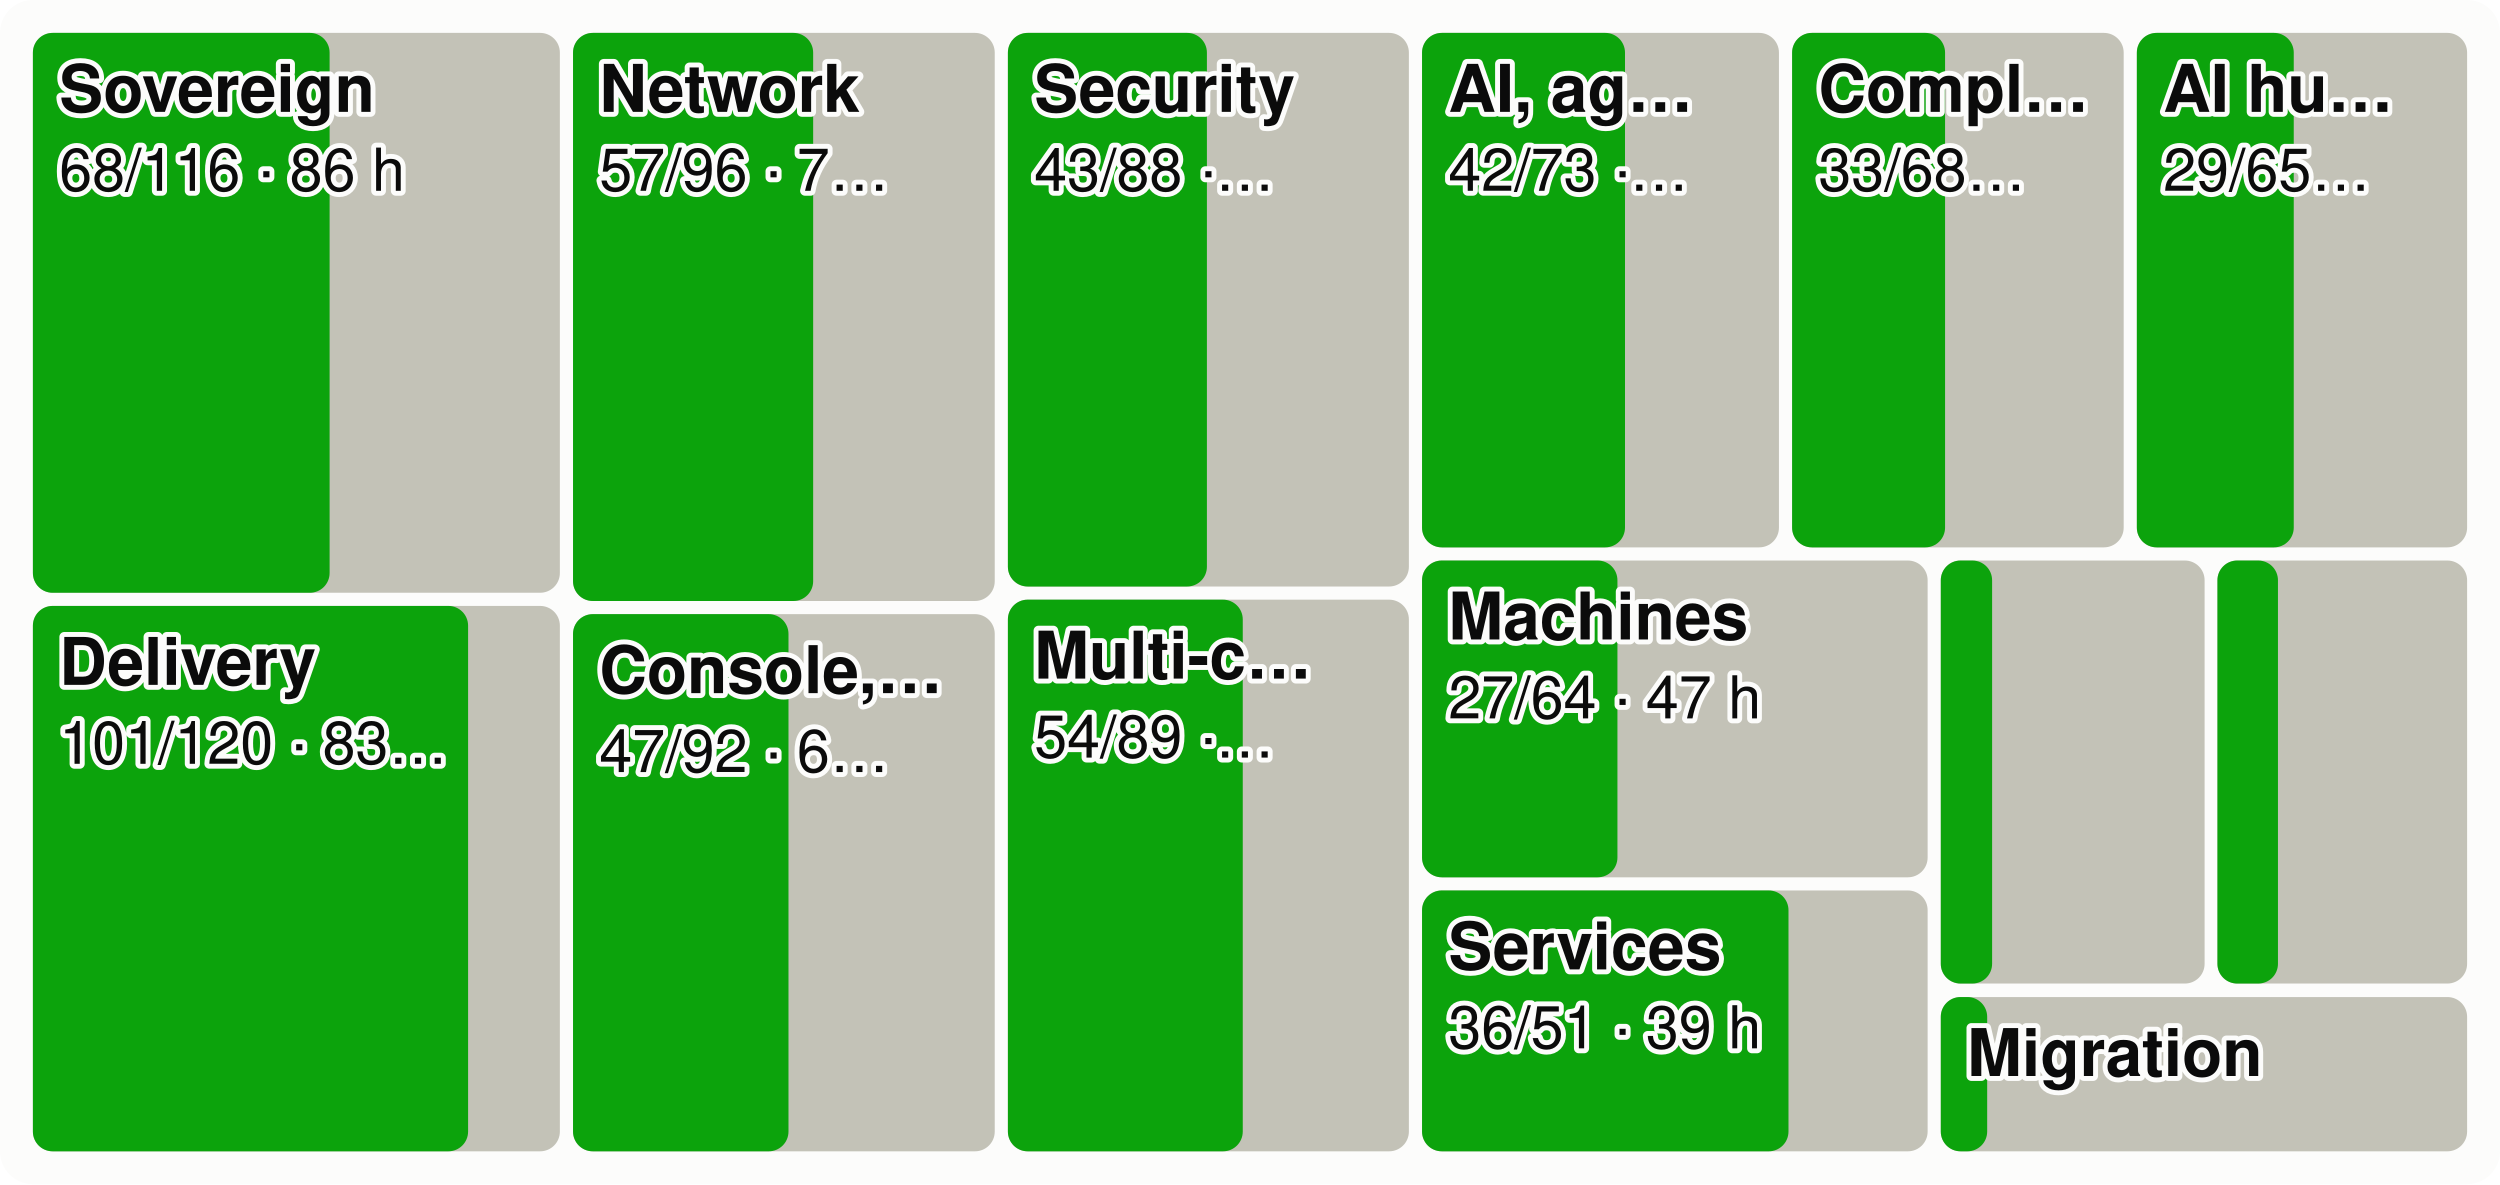
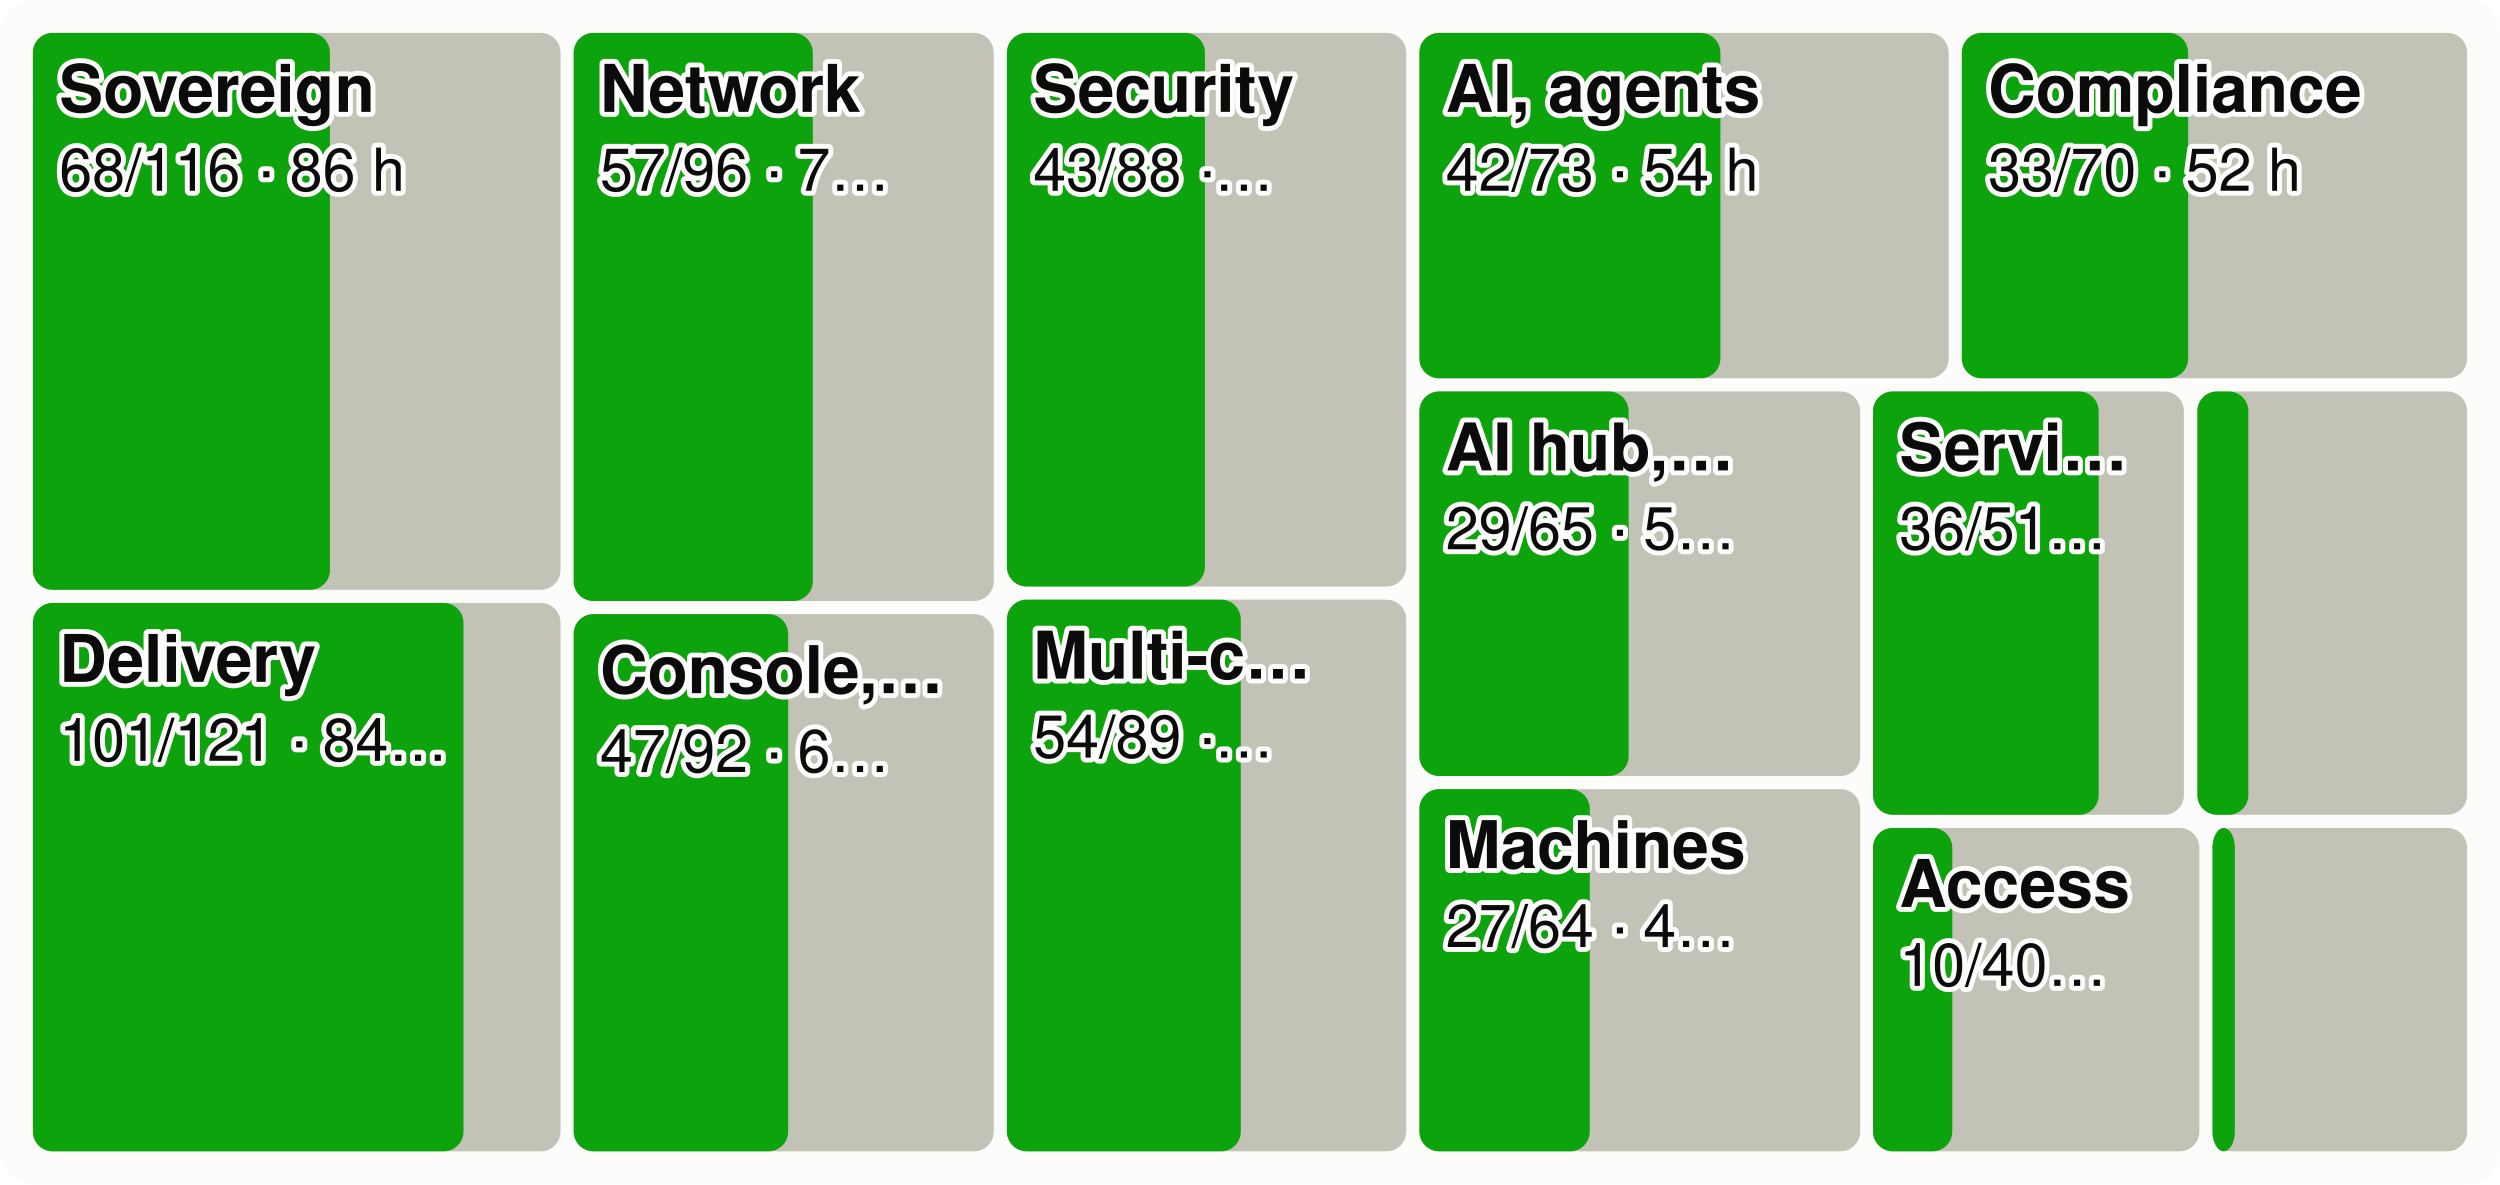
<svg xmlns="http://www.w3.org/2000/svg" viewBox="0 0 760 360" width="760" height="360" font-family="system-ui,-apple-system,Segoe UI,Helvetica,Arial,sans-serif" font-size="18" role="img" aria-label="Every product area as a tile sized by effort, the merged share in green">
  <style>.h{paint-order:stroke;stroke:#fcfcfb;stroke-width:3px;stroke-linejoin:round}.rg{stroke:#fcfcfb}@media (prefers-color-scheme: dark){.bg{fill:#1a1a19}.t1{fill:#f0efec}.t2{fill:#c3c2b7}.gr{stroke:#2c2c2a}.ax{stroke:#383835}.ld{stroke:#383835}.br{stroke:#c3c2b7}.m{stroke:#3987e5}.dp{stroke:#d95926}.v{stroke:#199e70}.i2{stroke:#c3c2b7}.i1{stroke:#f0efec}.f1{fill:#3987e5}.f2{fill:#d95926}.f3{fill:#199e70}.f4{fill:#c98500}.ev{fill:#c3c2b7}.inv{fill:#1a1a19}.done{fill:#cde2fb}.todo{fill:#52514e}.tile{fill:#262624}.h,.rg{stroke:#1a1a19}}</style>
  <rect width="760" height="360" rx="10" class="bg" fill="#fcfcfb" />
-   <rect x="10.0" y="10.0" width="160.2" height="170.2" rx="6" class="todo" fill="#c3c2b7" />
-   <rect x="10.0" y="10.0" width="90.2" height="170.2" rx="6" class="gain" fill="#0ca30c" />
+   <rect x="10.0" y="10.0" width="160.4" height="169.3" rx="6" class="todo" fill="#c3c2b7" />
+   <rect x="10.0" y="10.0" width="90.3" height="169.3" rx="6" class="gain" fill="#0ca30c" />
  <text x="18.0" y="34.0" class="t1 h" fill="#0b0b0b" font-size="20" font-weight="600">Sovereign</text>
  <text x="18.0" y="58.0" class="t1 h" fill="#0b0b0b" font-size="18">68/116 · 86 h</text>
-   <rect x="10.0" y="184.2" width="160.2" height="165.8" rx="6" class="todo" fill="#c3c2b7" />
-   <rect x="10.0" y="184.2" width="132.3" height="165.8" rx="6" class="gain" fill="#0ca30c" />
-   <text x="18.0" y="208.2" class="t1 h" fill="#0b0b0b" font-size="20" font-weight="600">Delivery</text>
-   <text x="18.0" y="232.2" class="t1 h" fill="#0b0b0b" font-size="18">101/120 · 83…</text>
-   <rect x="174.2" y="10.0" width="128.2" height="172.7" rx="6" class="todo" fill="#c3c2b7" />
-   <rect x="174.2" y="10.0" width="73.0" height="172.7" rx="6" class="gain" fill="#0ca30c" />
-   <text x="182.2" y="34.0" class="t1 h" fill="#0b0b0b" font-size="20" font-weight="600">Network</text>
-   <text x="182.2" y="58.0" class="t1 h" fill="#0b0b0b" font-size="18">57/96 · 7…</text>
-   <rect x="174.2" y="186.7" width="128.2" height="163.3" rx="6" class="todo" fill="#c3c2b7" />
-   <rect x="174.2" y="186.7" width="65.5" height="163.3" rx="6" class="gain" fill="#0ca30c" />
-   <text x="182.2" y="210.7" class="t1 h" fill="#0b0b0b" font-size="20" font-weight="600">Console,…</text>
-   <text x="182.2" y="234.7" class="t1 h" fill="#0b0b0b" font-size="18">47/92 · 6…</text>
-   <rect x="306.4" y="10.0" width="121.9" height="168.3" rx="6" class="todo" fill="#c3c2b7" />
-   <rect x="306.4" y="10.0" width="60.5" height="168.3" rx="6" class="gain" fill="#0ca30c" />
-   <text x="314.4" y="34.0" class="t1 h" fill="#0b0b0b" font-size="20" font-weight="600">Security</text>
-   <text x="314.4" y="58.0" class="t1 h" fill="#0b0b0b" font-size="18">43/88 ·…</text>
-   <rect x="306.4" y="182.3" width="121.9" height="167.7" rx="6" class="todo" fill="#c3c2b7" />
-   <rect x="306.4" y="182.3" width="71.4" height="167.7" rx="6" class="gain" fill="#0ca30c" />
-   <text x="314.4" y="206.3" class="t1 h" fill="#0b0b0b" font-size="20" font-weight="600">Multi-c…</text>
-   <text x="314.4" y="230.3" class="t1 h" fill="#0b0b0b" font-size="18">54/89 ·…</text>
-   <rect x="432.3" y="10.0" width="108.5" height="156.4" rx="6" class="todo" fill="#c3c2b7" />
-   <rect x="432.3" y="10.0" width="61.7" height="156.4" rx="6" class="gain" fill="#0ca30c" />
-   <text x="440.3" y="34.0" class="t1 h" fill="#0b0b0b" font-size="20" font-weight="600">AI, ag…</text>
-   <text x="440.3" y="58.0" class="t1 h" fill="#0b0b0b" font-size="18">42/73 ·…</text>
-   <rect x="544.8" y="10.0" width="100.8" height="156.4" rx="6" class="todo" fill="#c3c2b7" />
-   <rect x="544.8" y="10.0" width="46.5" height="156.4" rx="6" class="gain" fill="#0ca30c" />
-   <text x="552.8" y="34.0" class="t1 h" fill="#0b0b0b" font-size="20" font-weight="600">Compl…</text>
-   <text x="552.8" y="58.0" class="t1 h" fill="#0b0b0b" font-size="18">33/68…</text>
-   <rect x="649.6" y="10.0" width="100.4" height="156.4" rx="6" class="todo" fill="#c3c2b7" />
-   <rect x="649.6" y="10.0" width="47.7" height="156.4" rx="6" class="gain" fill="#0ca30c" />
-   <text x="657.6" y="34.0" class="t1 h" fill="#0b0b0b" font-size="20" font-weight="600">AI hu…</text>
-   <text x="657.6" y="58.0" class="t1 h" fill="#0b0b0b" font-size="18">29/65…</text>
-   <rect x="432.3" y="170.4" width="153.7" height="96.3" rx="6" class="todo" fill="#c3c2b7" />
-   <rect x="432.3" y="170.4" width="59.4" height="96.3" rx="6" class="gain" fill="#0ca30c" />
-   <text x="440.3" y="194.4" class="t1 h" fill="#0b0b0b" font-size="20" font-weight="600">Machines</text>
-   <text x="440.3" y="218.4" class="t1 h" fill="#0b0b0b" font-size="18">27/64 · 47 h</text>
-   <rect x="432.3" y="270.7" width="153.7" height="79.3" rx="6" class="todo" fill="#c3c2b7" />
-   <rect x="432.3" y="270.7" width="111.4" height="79.3" rx="6" class="gain" fill="#0ca30c" />
-   <text x="440.3" y="294.7" class="t1 h" fill="#0b0b0b" font-size="20" font-weight="600">Services</text>
-   <text x="440.3" y="318.7" class="t1 h" fill="#0b0b0b" font-size="18">36/51 · 39 h</text>
-   <rect x="590.0" y="170.4" width="80.2" height="128.6" rx="6" class="todo" fill="#c3c2b7" />
-   <rect x="590.0" y="170.4" width="15.6" height="128.6" rx="6" class="gain" fill="#0ca30c" />
-   <rect x="674.1" y="170.4" width="75.9" height="128.6" rx="6" class="todo" fill="#c3c2b7" />
-   <rect x="674.1" y="170.4" width="18.4" height="128.6" rx="6" class="gain" fill="#0ca30c" />
-   <rect x="590.0" y="303.1" width="160.0" height="46.9" rx="6" class="todo" fill="#c3c2b7" />
-   <rect x="590.0" y="303.1" width="14.1" height="46.9" rx="6" class="gain" fill="#0ca30c" />
-   <text x="598.0" y="327.1" class="t1 h" fill="#0b0b0b" font-size="20" font-weight="600">Migration</text>
+   <rect x="10.0" y="183.3" width="160.4" height="166.7" rx="6" class="todo" fill="#c3c2b7" />
+   <rect x="10.0" y="183.3" width="130.9" height="166.7" rx="6" class="gain" fill="#0ca30c" />
+   <text x="18.0" y="207.3" class="t1 h" fill="#0b0b0b" font-size="20" font-weight="600">Delivery</text>
+   <text x="18.0" y="231.3" class="t1 h" fill="#0b0b0b" font-size="18">101/121 · 84…</text>
+   <rect x="174.4" y="10.0" width="127.7" height="172.7" rx="6" class="todo" fill="#c3c2b7" />
+   <rect x="174.4" y="10.0" width="72.7" height="172.7" rx="6" class="gain" fill="#0ca30c" />
+   <text x="182.4" y="34.0" class="t1 h" fill="#0b0b0b" font-size="20" font-weight="600">Network</text>
+   <text x="182.4" y="58.0" class="t1 h" fill="#0b0b0b" font-size="18">57/96 · 7…</text>
+   <rect x="174.4" y="186.7" width="127.7" height="163.3" rx="6" class="todo" fill="#c3c2b7" />
+   <rect x="174.4" y="186.7" width="65.2" height="163.3" rx="6" class="gain" fill="#0ca30c" />
+   <text x="182.4" y="210.7" class="t1 h" fill="#0b0b0b" font-size="20" font-weight="600">Console,…</text>
+   <text x="182.4" y="234.7" class="t1 h" fill="#0b0b0b" font-size="18">47/92 · 6…</text>
+   <rect x="306.1" y="10.0" width="121.4" height="168.3" rx="6" class="todo" fill="#c3c2b7" />
+   <rect x="306.1" y="10.0" width="60.2" height="168.3" rx="6" class="gain" fill="#0ca30c" />
+   <text x="314.1" y="34.0" class="t1 h" fill="#0b0b0b" font-size="20" font-weight="600">Security</text>
+   <text x="314.1" y="58.0" class="t1 h" fill="#0b0b0b" font-size="18">43/88 ·…</text>
+   <rect x="306.1" y="182.3" width="121.4" height="167.7" rx="6" class="todo" fill="#c3c2b7" />
+   <rect x="306.1" y="182.3" width="71.1" height="167.7" rx="6" class="gain" fill="#0ca30c" />
+   <text x="314.1" y="206.3" class="t1 h" fill="#0b0b0b" font-size="20" font-weight="600">Multi-c…</text>
+   <text x="314.1" y="230.3" class="t1 h" fill="#0b0b0b" font-size="18">54/89 ·…</text>
+   <rect x="431.5" y="10.0" width="160.9" height="105.0" rx="6" class="todo" fill="#c3c2b7" />
+   <rect x="431.5" y="10.0" width="91.5" height="105.0" rx="6" class="gain" fill="#0ca30c" />
+   <text x="439.5" y="34.0" class="t1 h" fill="#0b0b0b" font-size="20" font-weight="600">AI, agents</text>
+   <text x="439.5" y="58.0" class="t1 h" fill="#0b0b0b" font-size="18">42/73 · 54 h</text>
+   <rect x="596.4" y="10.0" width="153.6" height="105.0" rx="6" class="todo" fill="#c3c2b7" />
+   <rect x="596.4" y="10.0" width="68.8" height="105.0" rx="6" class="gain" fill="#0ca30c" />
+   <text x="604.4" y="34.0" class="t1 h" fill="#0b0b0b" font-size="20" font-weight="600">Compliance</text>
+   <text x="604.4" y="58.0" class="t1 h" fill="#0b0b0b" font-size="18">33/70 · 52 h</text>
+   <rect x="431.5" y="119.0" width="134.0" height="116.9" rx="6" class="todo" fill="#c3c2b7" />
+   <rect x="431.5" y="119.0" width="63.6" height="116.9" rx="6" class="gain" fill="#0ca30c" />
+   <text x="439.5" y="143.0" class="t1 h" fill="#0b0b0b" font-size="20" font-weight="600">AI hub,…</text>
+   <text x="439.5" y="167.0" class="t1 h" fill="#0b0b0b" font-size="18">29/65 · 5…</text>
+   <rect x="431.5" y="239.9" width="134.0" height="110.1" rx="6" class="todo" fill="#c3c2b7" />
+   <rect x="431.5" y="239.9" width="51.8" height="110.1" rx="6" class="gain" fill="#0ca30c" />
+   <text x="439.5" y="263.9" class="t1 h" fill="#0b0b0b" font-size="20" font-weight="600">Machines</text>
+   <text x="439.5" y="287.9" class="t1 h" fill="#0b0b0b" font-size="18">27/64 · 4…</text>
+   <rect x="569.4" y="119.0" width="94.5" height="128.7" rx="6" class="todo" fill="#c3c2b7" />
+   <rect x="569.4" y="119.0" width="68.6" height="128.7" rx="6" class="gain" fill="#0ca30c" />
+   <text x="577.4" y="143.0" class="t1 h" fill="#0b0b0b" font-size="20" font-weight="600">Servi…</text>
+   <text x="577.4" y="167.0" class="t1 h" fill="#0b0b0b" font-size="18">36/51…</text>
+   <rect x="668.0" y="119.0" width="82.0" height="128.7" rx="6" class="todo" fill="#c3c2b7" />
+   <rect x="668.0" y="119.0" width="15.5" height="128.7" rx="6" class="gain" fill="#0ca30c" />
+   <rect x="569.4" y="251.7" width="99.2" height="98.3" rx="6" class="todo" fill="#c3c2b7" />
+   <rect x="569.4" y="251.7" width="24.1" height="98.3" rx="6" class="gain" fill="#0ca30c" />
+   <text x="577.4" y="275.7" class="t1 h" fill="#0b0b0b" font-size="20" font-weight="600">Access</text>
+   <text x="577.4" y="299.7" class="t1 h" fill="#0b0b0b" font-size="18">10/40…</text>
+   <rect x="672.6" y="251.7" width="77.4" height="98.3" rx="6" class="todo" fill="#c3c2b7" />
+   <rect x="672.6" y="251.7" width="6.8" height="98.3" rx="6" class="gain" fill="#0ca30c" />
</svg>
